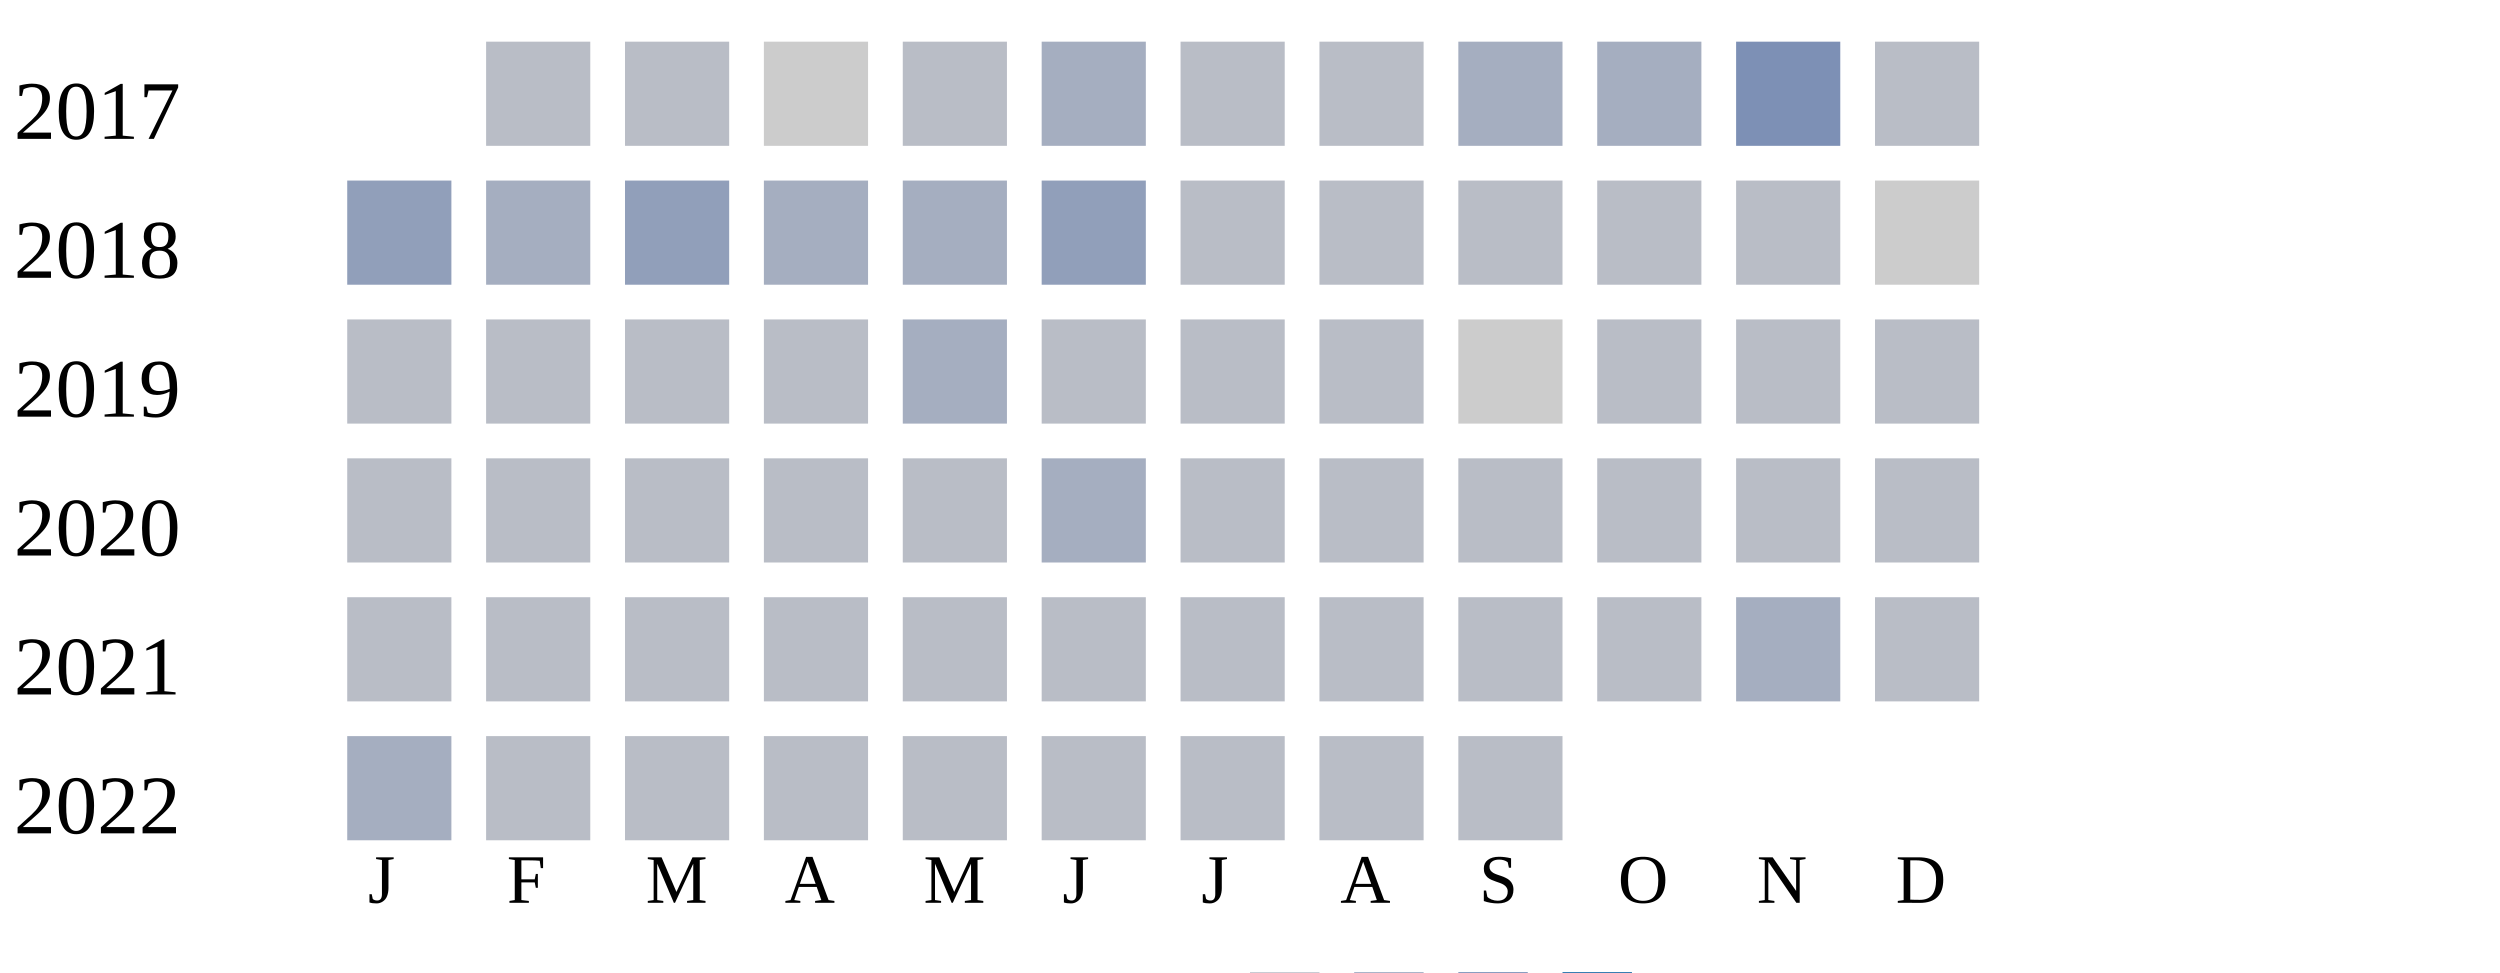
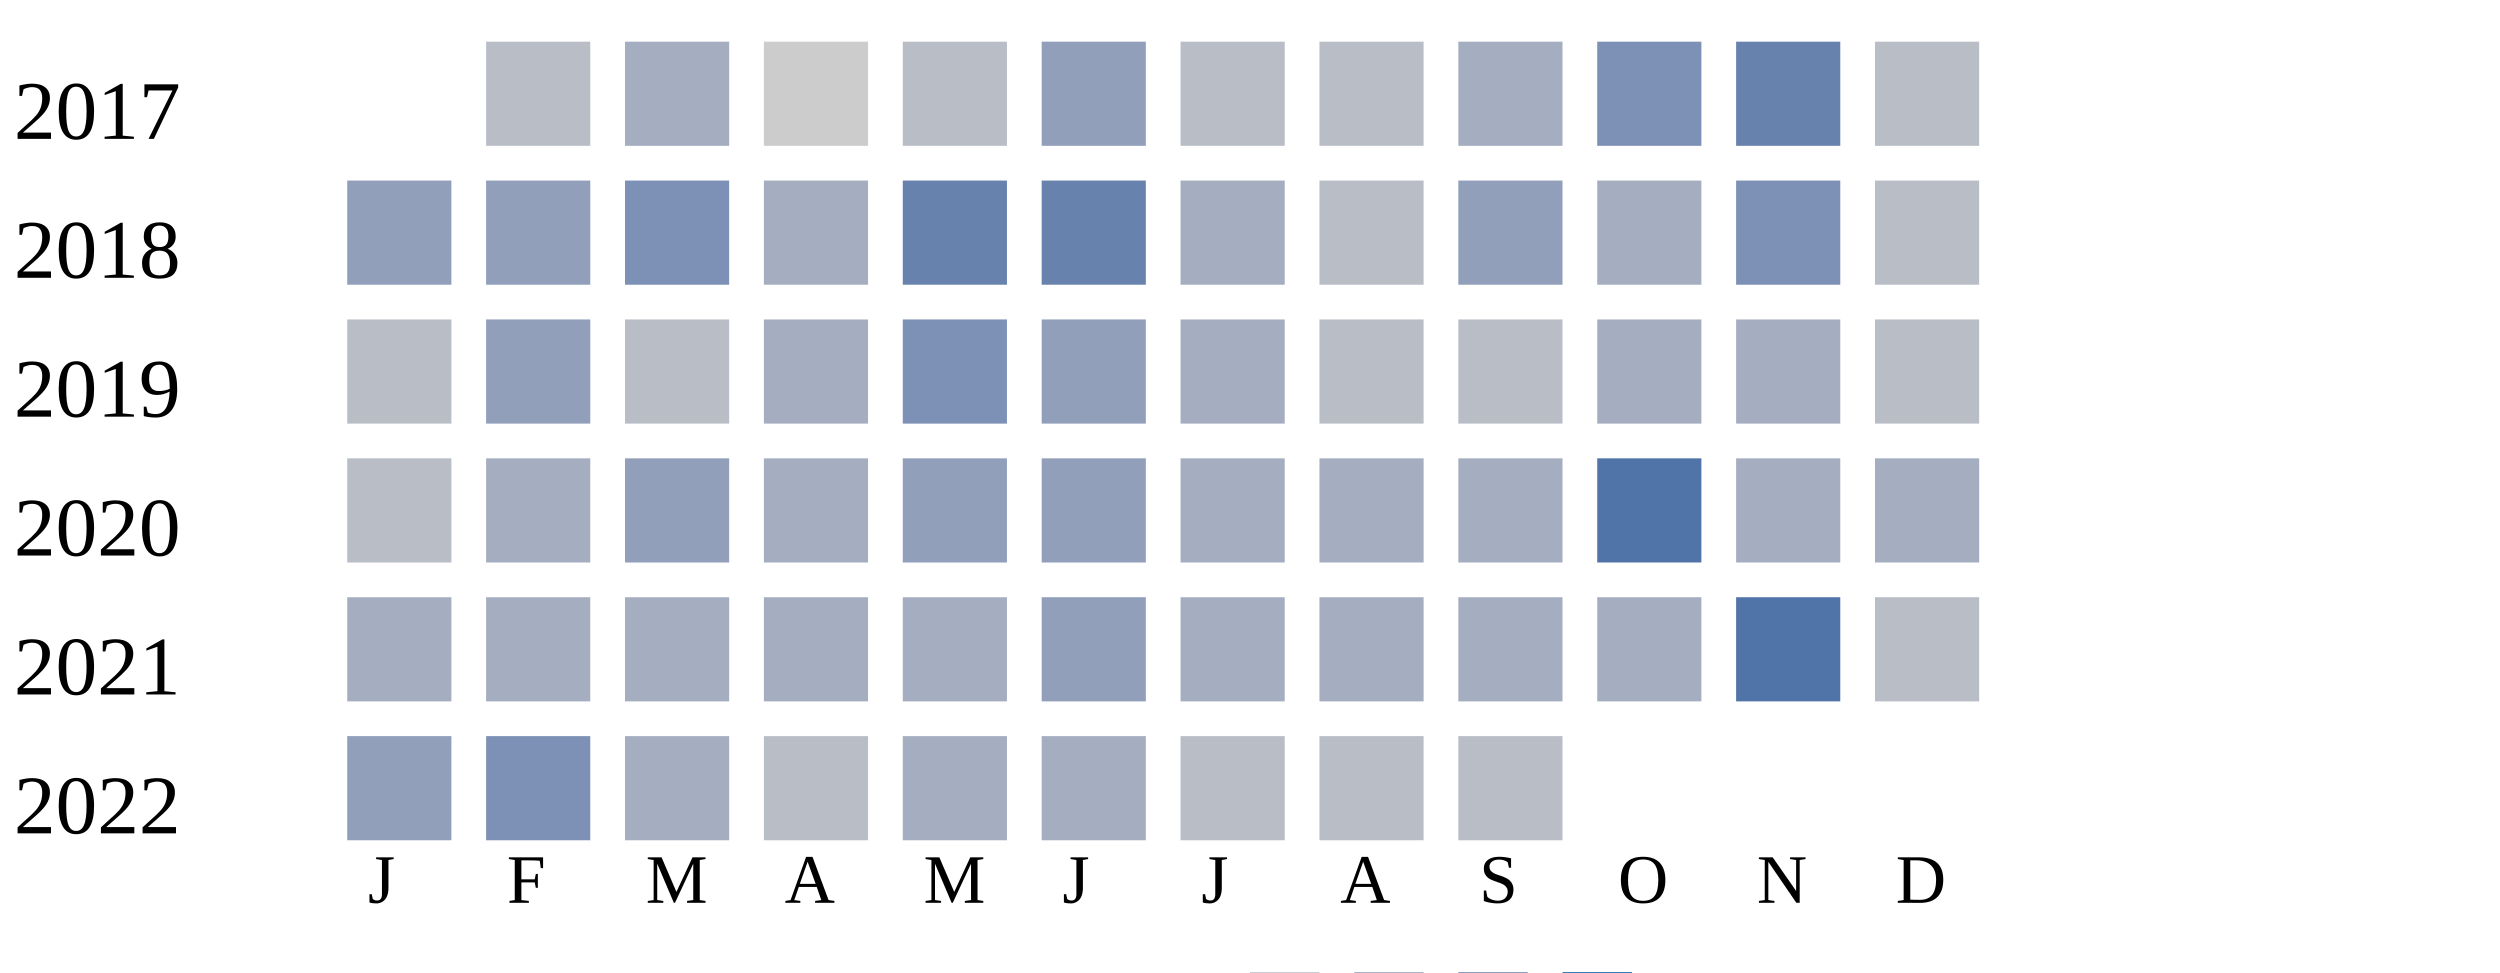
<svg xmlns="http://www.w3.org/2000/svg" width="360" height="140">
  <g transform="translate(0 0)">
    <text x="2" y="20">2017</text>
    <rect x="70" y="6" width="15" height="15" fill="#b9bdc6" />
-     <rect x="90" y="6" width="15" height="15" fill="#b9bdc6" />
+     <rect x="90" y="6" width="15" height="15" fill="#a5aec0" />
    <rect x="110" y="6" width="15" height="15" fill="#cccccc" />
    <rect x="130" y="6" width="15" height="15" fill="#b9bdc6" />
-     <rect x="150" y="6" width="15" height="15" fill="#a5aec0" />
+     <rect x="150" y="6" width="15" height="15" fill="#919fba" />
    <rect x="170" y="6" width="15" height="15" fill="#b9bdc6" />
    <rect x="190" y="6" width="15" height="15" fill="#b9bdc6" />
    <rect x="210" y="6" width="15" height="15" fill="#a5aec0" />
-     <rect x="230" y="6" width="15" height="15" fill="#a5aec0" />
-     <rect x="250" y="6" width="15" height="15" fill="#7d90b5" />
+     <rect x="230" y="6" width="15" height="15" fill="#7d90b5" />
+     <rect x="250" y="6" width="15" height="15" fill="#6882ae" />
    <rect x="270" y="6" width="15" height="15" fill="#b9bdc6" />
  </g>
  <g transform="translate(0 20)">
    <text x="2" y="20">2018</text>
    <rect x="50" y="6" width="15" height="15" fill="#919fba" />
-     <rect x="70" y="6" width="15" height="15" fill="#a5aec0" />
-     <rect x="90" y="6" width="15" height="15" fill="#919fba" />
+     <rect x="70" y="6" width="15" height="15" fill="#919fba" />
+     <rect x="90" y="6" width="15" height="15" fill="#7d90b5" />
    <rect x="110" y="6" width="15" height="15" fill="#a5aec0" />
-     <rect x="130" y="6" width="15" height="15" fill="#a5aec0" />
-     <rect x="150" y="6" width="15" height="15" fill="#919fba" />
-     <rect x="170" y="6" width="15" height="15" fill="#b9bdc6" />
+     <rect x="130" y="6" width="15" height="15" fill="#6882ae" />
+     <rect x="150" y="6" width="15" height="15" fill="#6882ae" />
+     <rect x="170" y="6" width="15" height="15" fill="#a5aec0" />
    <rect x="190" y="6" width="15" height="15" fill="#b9bdc6" />
-     <rect x="210" y="6" width="15" height="15" fill="#b9bdc6" />
-     <rect x="230" y="6" width="15" height="15" fill="#b9bdc6" />
-     <rect x="250" y="6" width="15" height="15" fill="#b9bdc6" />
-     <rect x="270" y="6" width="15" height="15" fill="#cccccc" />
+     <rect x="210" y="6" width="15" height="15" fill="#919fba" />
+     <rect x="230" y="6" width="15" height="15" fill="#a5aec0" />
+     <rect x="250" y="6" width="15" height="15" fill="#7d90b5" />
+     <rect x="270" y="6" width="15" height="15" fill="#b9bdc6" />
  </g>
  <g transform="translate(0 40)">
    <text x="2" y="20">2019</text>
    <rect x="50" y="6" width="15" height="15" fill="#b9bdc6" />
-     <rect x="70" y="6" width="15" height="15" fill="#b9bdc6" />
+     <rect x="70" y="6" width="15" height="15" fill="#919fba" />
    <rect x="90" y="6" width="15" height="15" fill="#b9bdc6" />
-     <rect x="110" y="6" width="15" height="15" fill="#b9bdc6" />
-     <rect x="130" y="6" width="15" height="15" fill="#a5aec0" />
-     <rect x="150" y="6" width="15" height="15" fill="#b9bdc6" />
-     <rect x="170" y="6" width="15" height="15" fill="#b9bdc6" />
+     <rect x="110" y="6" width="15" height="15" fill="#a5aec0" />
+     <rect x="130" y="6" width="15" height="15" fill="#7d90b5" />
+     <rect x="150" y="6" width="15" height="15" fill="#919fba" />
+     <rect x="170" y="6" width="15" height="15" fill="#a5aec0" />
    <rect x="190" y="6" width="15" height="15" fill="#b9bdc6" />
-     <rect x="210" y="6" width="15" height="15" fill="#cccccc" />
-     <rect x="230" y="6" width="15" height="15" fill="#b9bdc6" />
-     <rect x="250" y="6" width="15" height="15" fill="#b9bdc6" />
+     <rect x="210" y="6" width="15" height="15" fill="#b9bdc6" />
+     <rect x="230" y="6" width="15" height="15" fill="#a5aec0" />
+     <rect x="250" y="6" width="15" height="15" fill="#a5aec0" />
    <rect x="270" y="6" width="15" height="15" fill="#b9bdc6" />
  </g>
  <g transform="translate(0 60)">
    <text x="2" y="20">2020</text>
    <rect x="50" y="6" width="15" height="15" fill="#b9bdc6" />
-     <rect x="70" y="6" width="15" height="15" fill="#b9bdc6" />
-     <rect x="90" y="6" width="15" height="15" fill="#b9bdc6" />
-     <rect x="110" y="6" width="15" height="15" fill="#b9bdc6" />
-     <rect x="130" y="6" width="15" height="15" fill="#b9bdc6" />
-     <rect x="150" y="6" width="15" height="15" fill="#a5aec0" />
-     <rect x="170" y="6" width="15" height="15" fill="#b9bdc6" />
-     <rect x="190" y="6" width="15" height="15" fill="#b9bdc6" />
-     <rect x="210" y="6" width="15" height="15" fill="#b9bdc6" />
-     <rect x="230" y="6" width="15" height="15" fill="#b9bdc6" />
-     <rect x="250" y="6" width="15" height="15" fill="#b9bdc6" />
-     <rect x="270" y="6" width="15" height="15" fill="#b9bdc6" />
+     <rect x="70" y="6" width="15" height="15" fill="#a5aec0" />
+     <rect x="90" y="6" width="15" height="15" fill="#919fba" />
+     <rect x="110" y="6" width="15" height="15" fill="#a5aec0" />
+     <rect x="130" y="6" width="15" height="15" fill="#919fba" />
+     <rect x="150" y="6" width="15" height="15" fill="#919fba" />
+     <rect x="170" y="6" width="15" height="15" fill="#a5aec0" />
+     <rect x="190" y="6" width="15" height="15" fill="#a5aec0" />
+     <rect x="210" y="6" width="15" height="15" fill="#a5aec0" />
+     <rect x="230" y="6" width="15" height="15" fill="#5174a8" />
+     <rect x="250" y="6" width="15" height="15" fill="#a5aec0" />
+     <rect x="270" y="6" width="15" height="15" fill="#a5aec0" />
  </g>
  <g transform="translate(0 80)">
    <text x="2" y="20">2021</text>
-     <rect x="50" y="6" width="15" height="15" fill="#b9bdc6" />
-     <rect x="70" y="6" width="15" height="15" fill="#b9bdc6" />
-     <rect x="90" y="6" width="15" height="15" fill="#b9bdc6" />
-     <rect x="110" y="6" width="15" height="15" fill="#b9bdc6" />
-     <rect x="130" y="6" width="15" height="15" fill="#b9bdc6" />
-     <rect x="150" y="6" width="15" height="15" fill="#b9bdc6" />
-     <rect x="170" y="6" width="15" height="15" fill="#b9bdc6" />
-     <rect x="190" y="6" width="15" height="15" fill="#b9bdc6" />
-     <rect x="210" y="6" width="15" height="15" fill="#b9bdc6" />
-     <rect x="230" y="6" width="15" height="15" fill="#b9bdc6" />
-     <rect x="250" y="6" width="15" height="15" fill="#a5aec0" />
+     <rect x="50" y="6" width="15" height="15" fill="#a5aec0" />
+     <rect x="70" y="6" width="15" height="15" fill="#a5aec0" />
+     <rect x="90" y="6" width="15" height="15" fill="#a5aec0" />
+     <rect x="110" y="6" width="15" height="15" fill="#a5aec0" />
+     <rect x="130" y="6" width="15" height="15" fill="#a5aec0" />
+     <rect x="150" y="6" width="15" height="15" fill="#919fba" />
+     <rect x="170" y="6" width="15" height="15" fill="#a5aec0" />
+     <rect x="190" y="6" width="15" height="15" fill="#a5aec0" />
+     <rect x="210" y="6" width="15" height="15" fill="#a5aec0" />
+     <rect x="230" y="6" width="15" height="15" fill="#a5aec0" />
+     <rect x="250" y="6" width="15" height="15" fill="#5174a8" />
    <rect x="270" y="6" width="15" height="15" fill="#b9bdc6" />
  </g>
  <g transform="translate(0 100)">
    <text x="2" y="20">2022</text>
-     <rect x="50" y="6" width="15" height="15" fill="#a5aec0" />
-     <rect x="70" y="6" width="15" height="15" fill="#b9bdc6" />
-     <rect x="90" y="6" width="15" height="15" fill="#b9bdc6" />
+     <rect x="50" y="6" width="15" height="15" fill="#919fba" />
+     <rect x="70" y="6" width="15" height="15" fill="#7d90b5" />
+     <rect x="90" y="6" width="15" height="15" fill="#a5aec0" />
    <rect x="110" y="6" width="15" height="15" fill="#b9bdc6" />
-     <rect x="130" y="6" width="15" height="15" fill="#b9bdc6" />
-     <rect x="150" y="6" width="15" height="15" fill="#b9bdc6" />
+     <rect x="130" y="6" width="15" height="15" fill="#a5aec0" />
+     <rect x="150" y="6" width="15" height="15" fill="#a5aec0" />
    <rect x="170" y="6" width="15" height="15" fill="#b9bdc6" />
    <rect x="190" y="6" width="15" height="15" fill="#b9bdc6" />
    <rect x="210" y="6" width="15" height="15" fill="#b9bdc6" />
  </g>
  <text style="font-size: 10px; text-align: center" x="53" y="130">J</text>
  <text style="font-size: 10px; text-align: center" x="73" y="130">F</text>
  <text style="font-size: 10px; text-align: center" x="93" y="130">M</text>
  <text style="font-size: 10px; text-align: center" x="113" y="130">A</text>
  <text style="font-size: 10px; text-align: center" x="133" y="130">M</text>
  <text style="font-size: 10px; text-align: center" x="153" y="130">J</text>
  <text style="font-size: 10px; text-align: center" x="173" y="130">J</text>
  <text style="font-size: 10px; text-align: center" x="193" y="130">A</text>
  <text style="font-size: 10px; text-align: center" x="213" y="130">S</text>
  <text style="font-size: 10px; text-align: center" x="233" y="130">O</text>
  <text style="font-size: 10px; text-align: center" x="253" y="130">N</text>
  <text style="font-size: 10px; text-align: center" x="273" y="130">D</text>
  <text style="font-size: 10px;" x="155" y="149">Less</text>
  <rect fill="#b9bdc6" width="10" height="10" x="180" y="140" />
  <rect fill="#919fba" width="10" height="10" x="195" y="140" />
  <rect fill="#6882ae" width="10" height="10" x="210" y="140" />
  <rect fill="#005a9c" width="10" height="10" x="225" y="140" />
  <text x="240" y="149" style="font-size: 10px;">More</text>
</svg>
